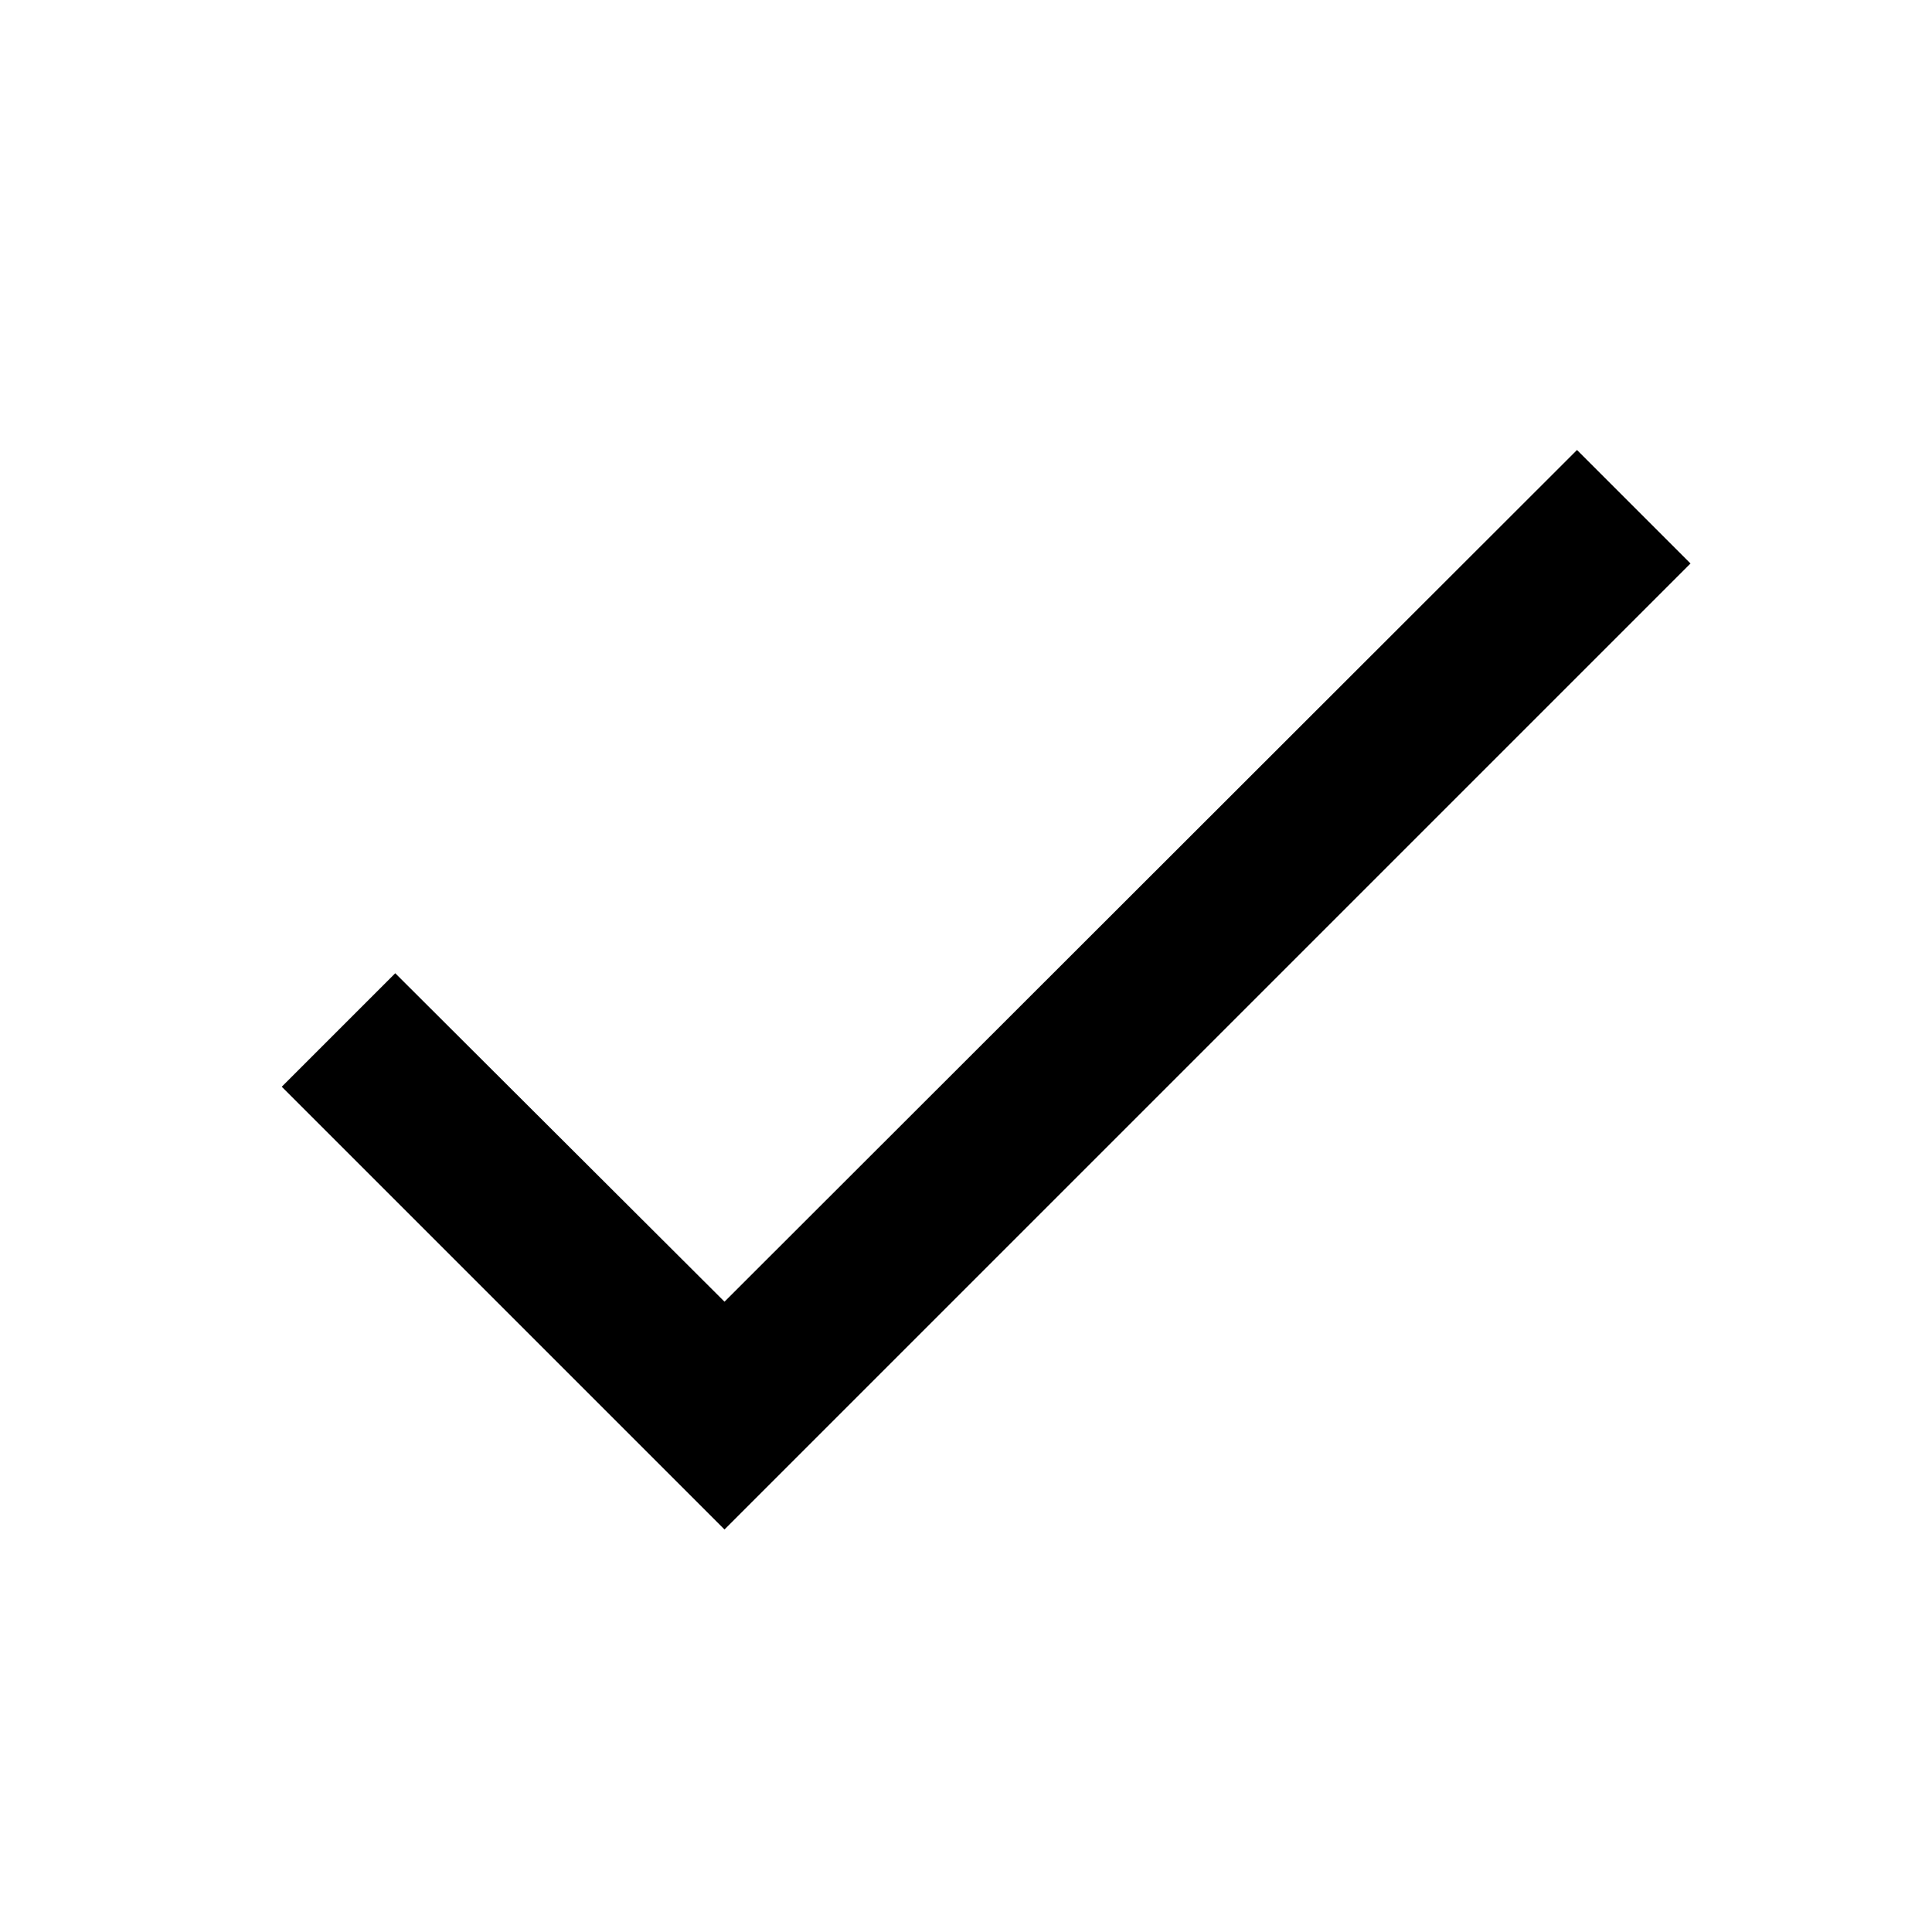
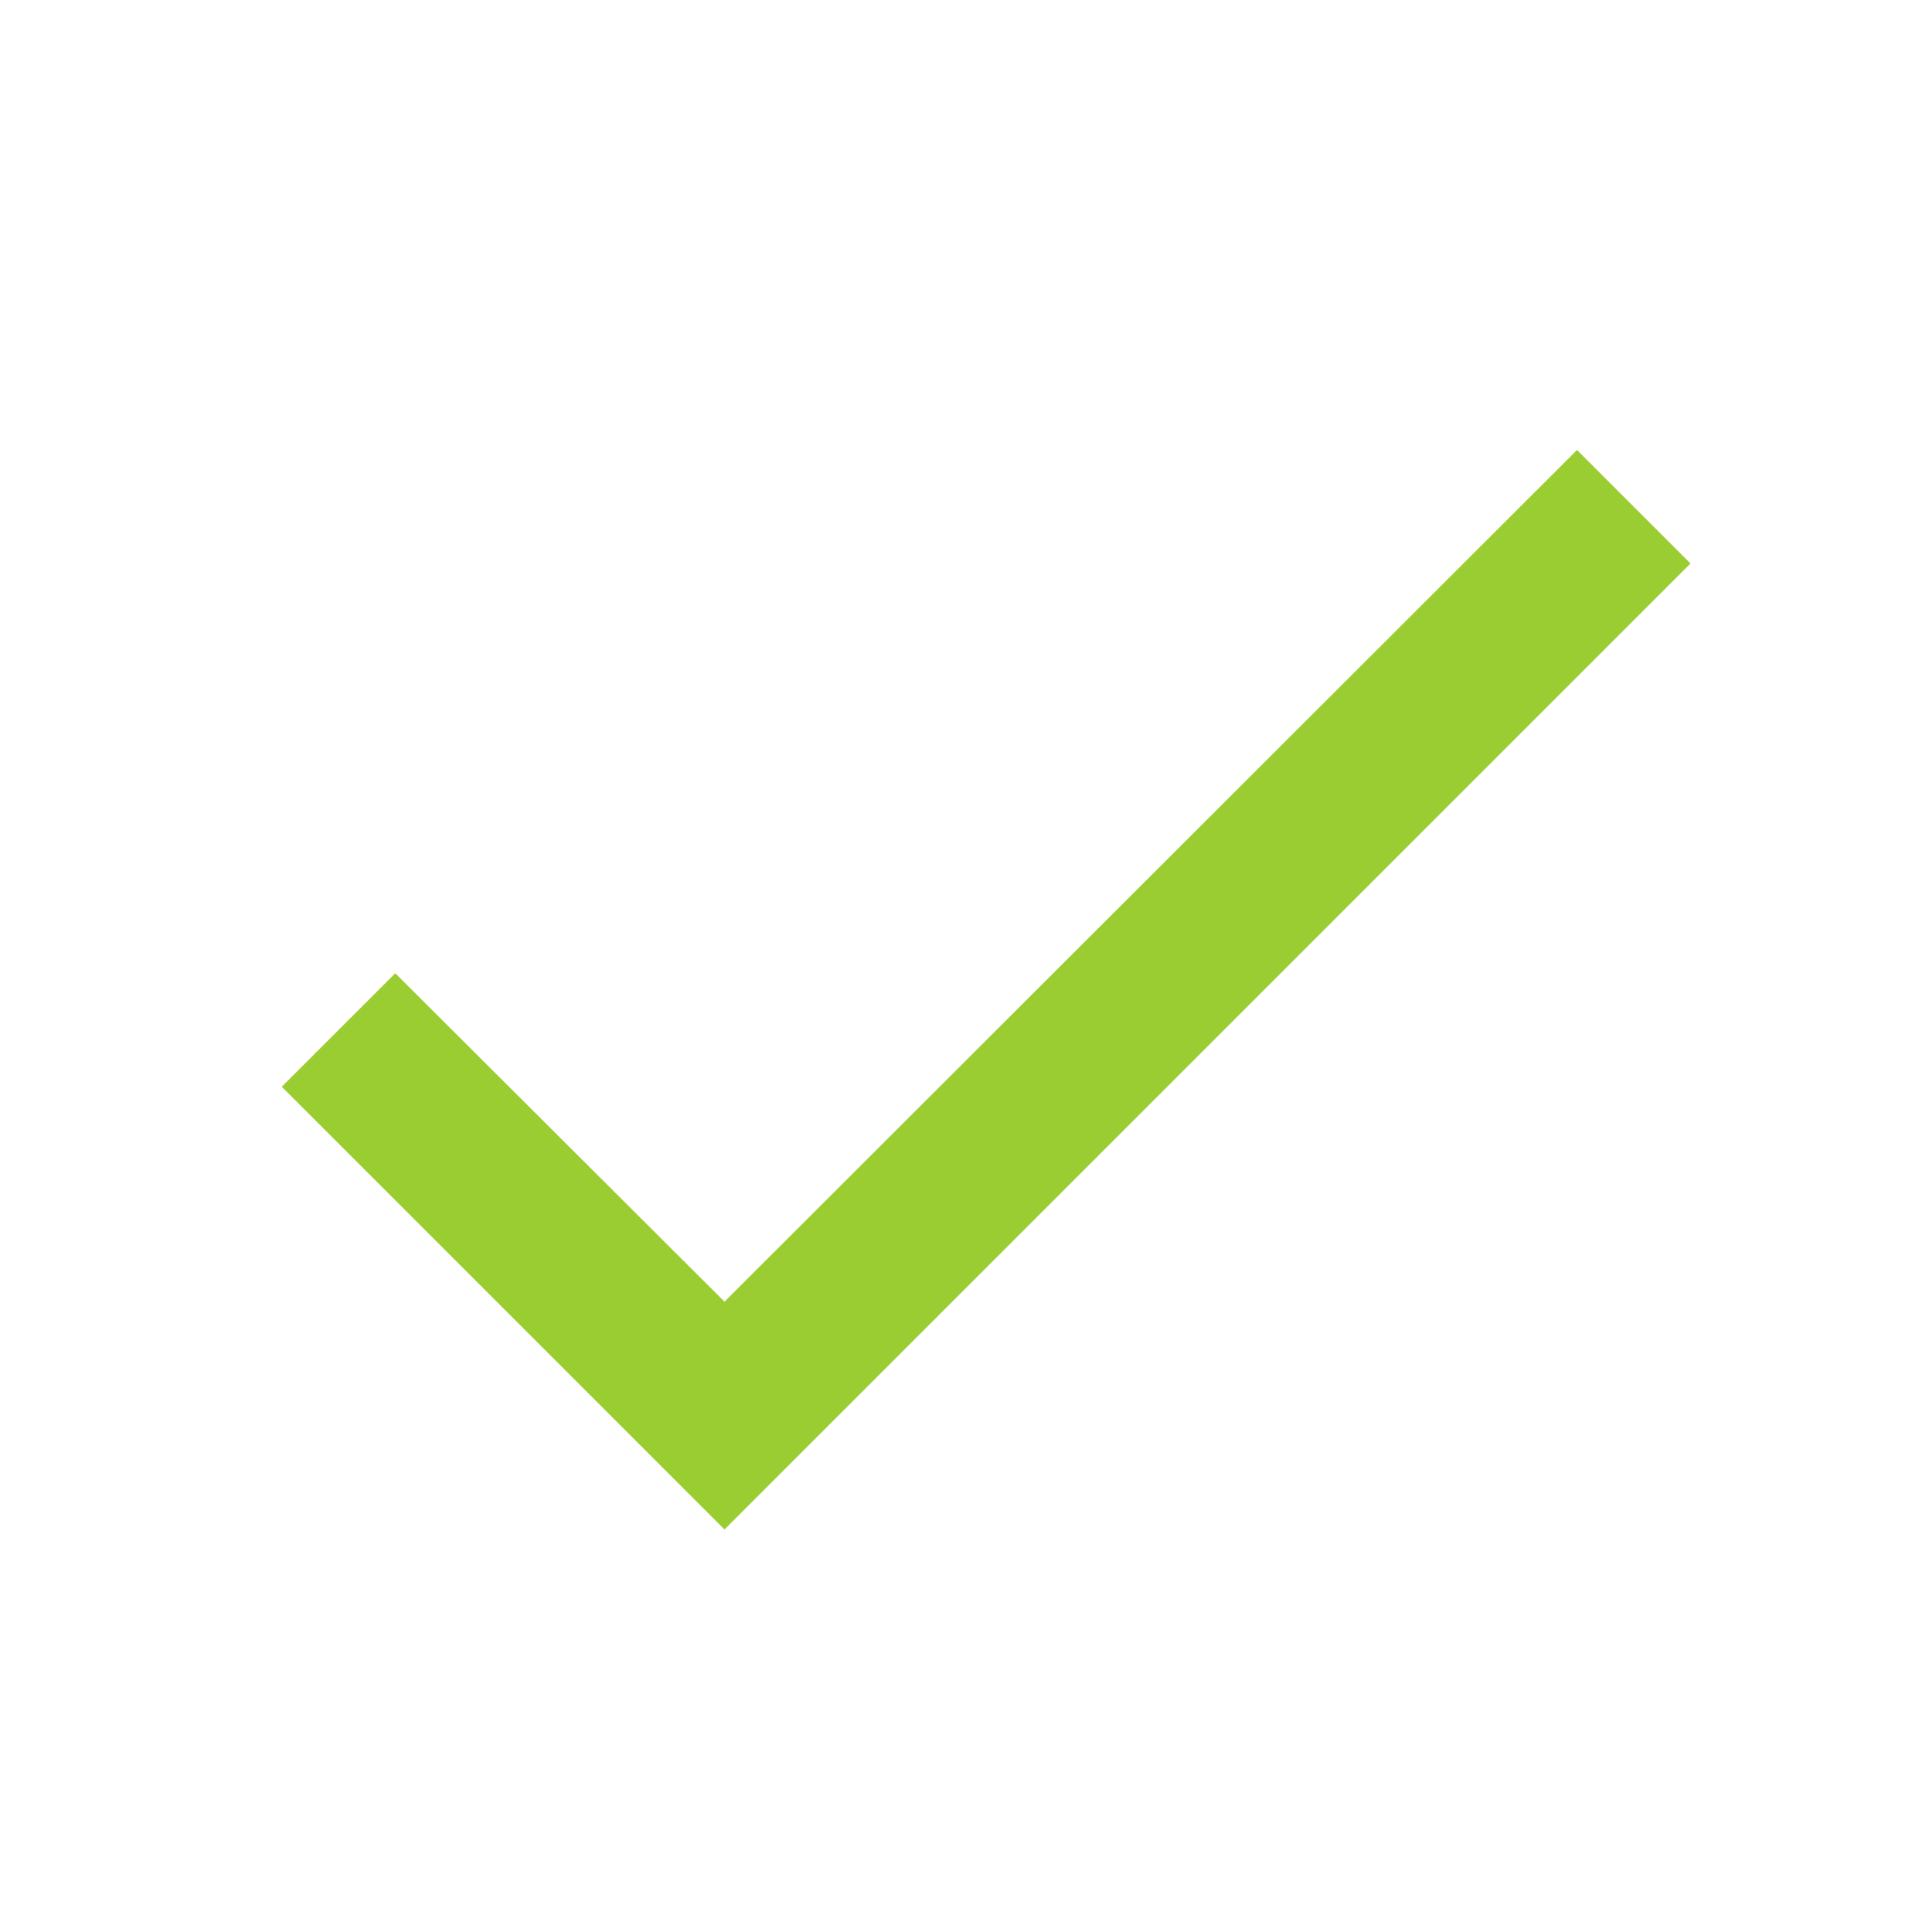
- <svg xmlns="http://www.w3.org/2000/svg" viewBox="0 0 24 24">
-   <path d="M21 7 9 19l-5.5-5.5 1.41-1.41L9 16.17 19.59 5.59 21 7Z" />
+ <svg xmlns="http://www.w3.org/2000/svg" width="24" height="24" viewBox="0 0 24 24">
+   <path fill="yellowgreen" d="M21 7 9 19l-5.5-5.5 1.41-1.41L9 16.17 19.59 5.59 21 7Z" />
</svg>
